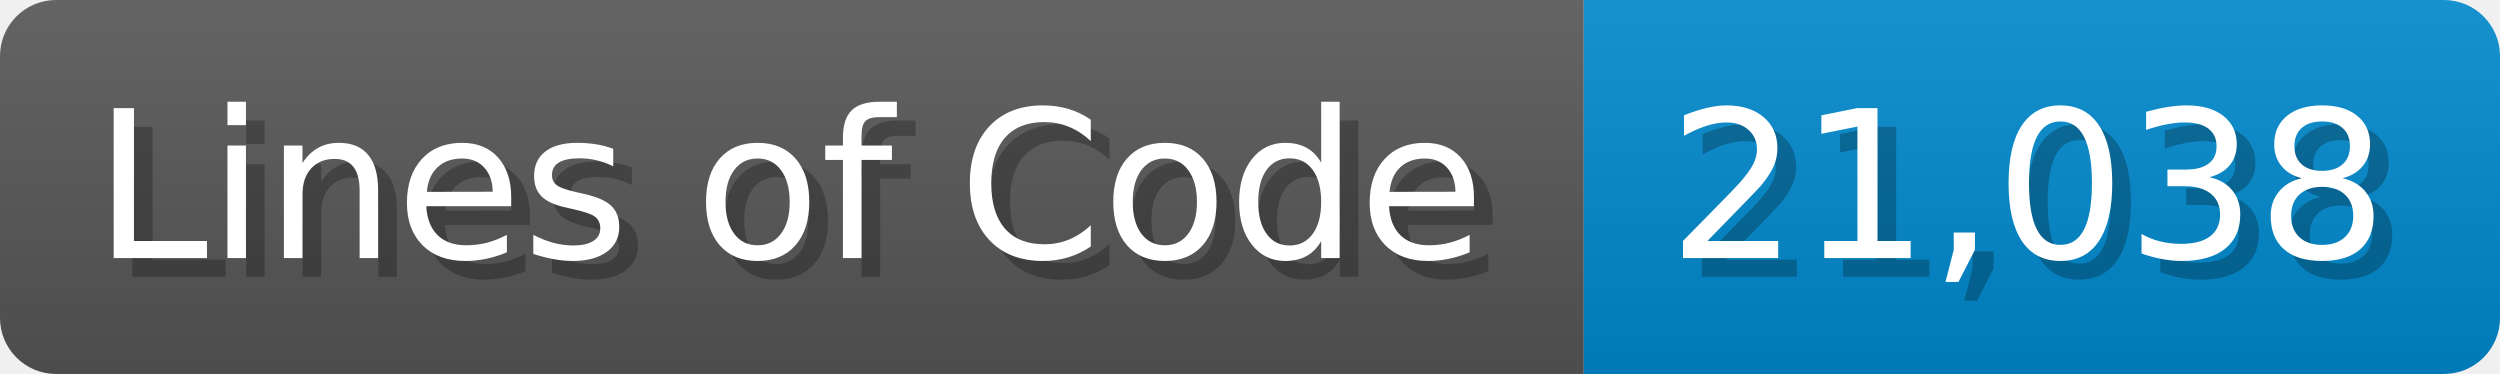
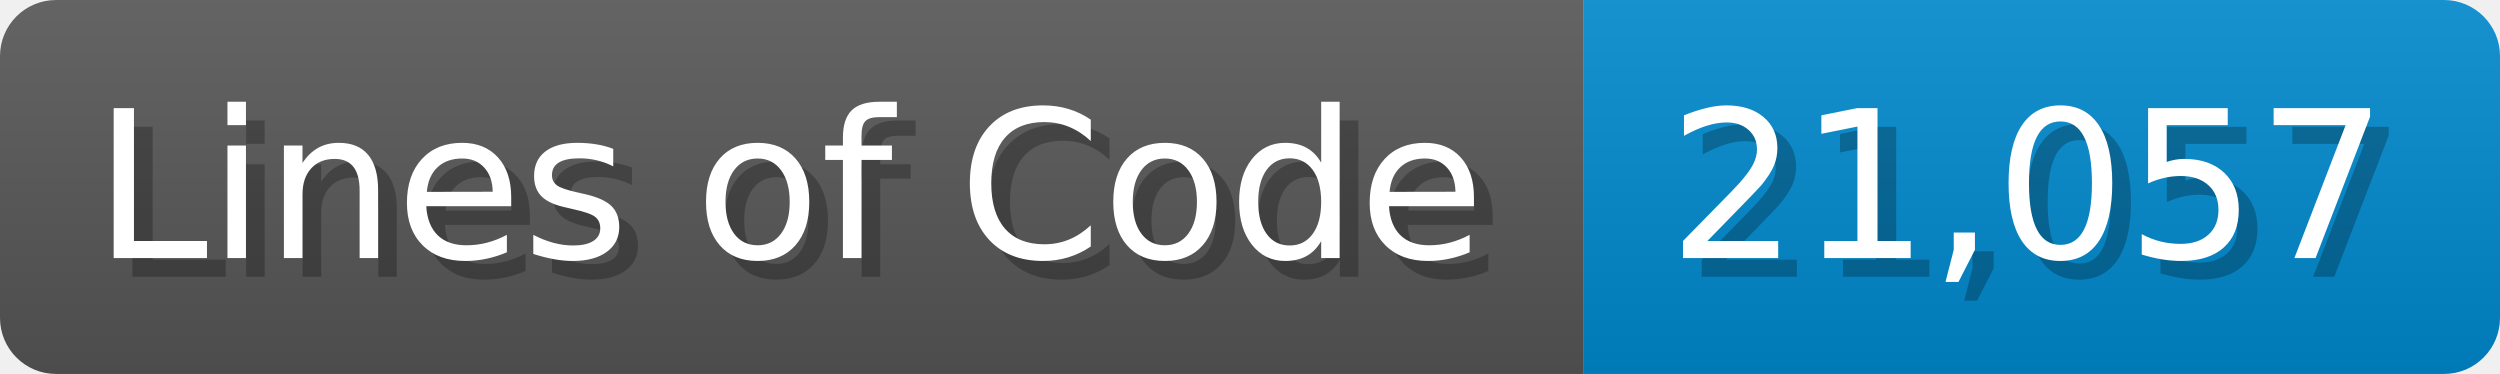
<svg xmlns="http://www.w3.org/2000/svg" width="133.7" height="20" viewBox="0 0 1337 200">
  <linearGradient id="a" x2="0" y2="100%">
    <stop offset="0" stop-opacity=".1" stop-color="#EEE" />
    <stop offset="1" stop-opacity=".1" />
  </linearGradient>
  <mask id="m">
    <rect width="1337" height="200" rx="30" fill="#FFF" />
  </mask>
  <g mask="url(#m)">
    <rect width="847" height="200" fill="#555" />
    <rect width="490" height="200" fill="#08C" x="847" />
    <rect width="1337" height="200" fill="url(#a)" />
  </g>
  <g fill="#fff" text-anchor="start" font-family="Verdana,DejaVu Sans,sans-serif" font-size="110">
    <text x="60" y="148" textLength="747" fill="#000" opacity="0.25">Lines of Code</text>
    <text x="50" y="138" textLength="747">Lines of Code</text>
-     <text x="902" y="148" textLength="390" fill="#000" opacity="0.25">21,038</text>
-     <text x="892" y="138" textLength="390">21,038</text>
+     <text x="902" y="148" textLength="390" fill="#000" opacity="0.25">21,057</text>
+     <text x="892" y="138" textLength="390">21,057</text>
  </g>
</svg>
